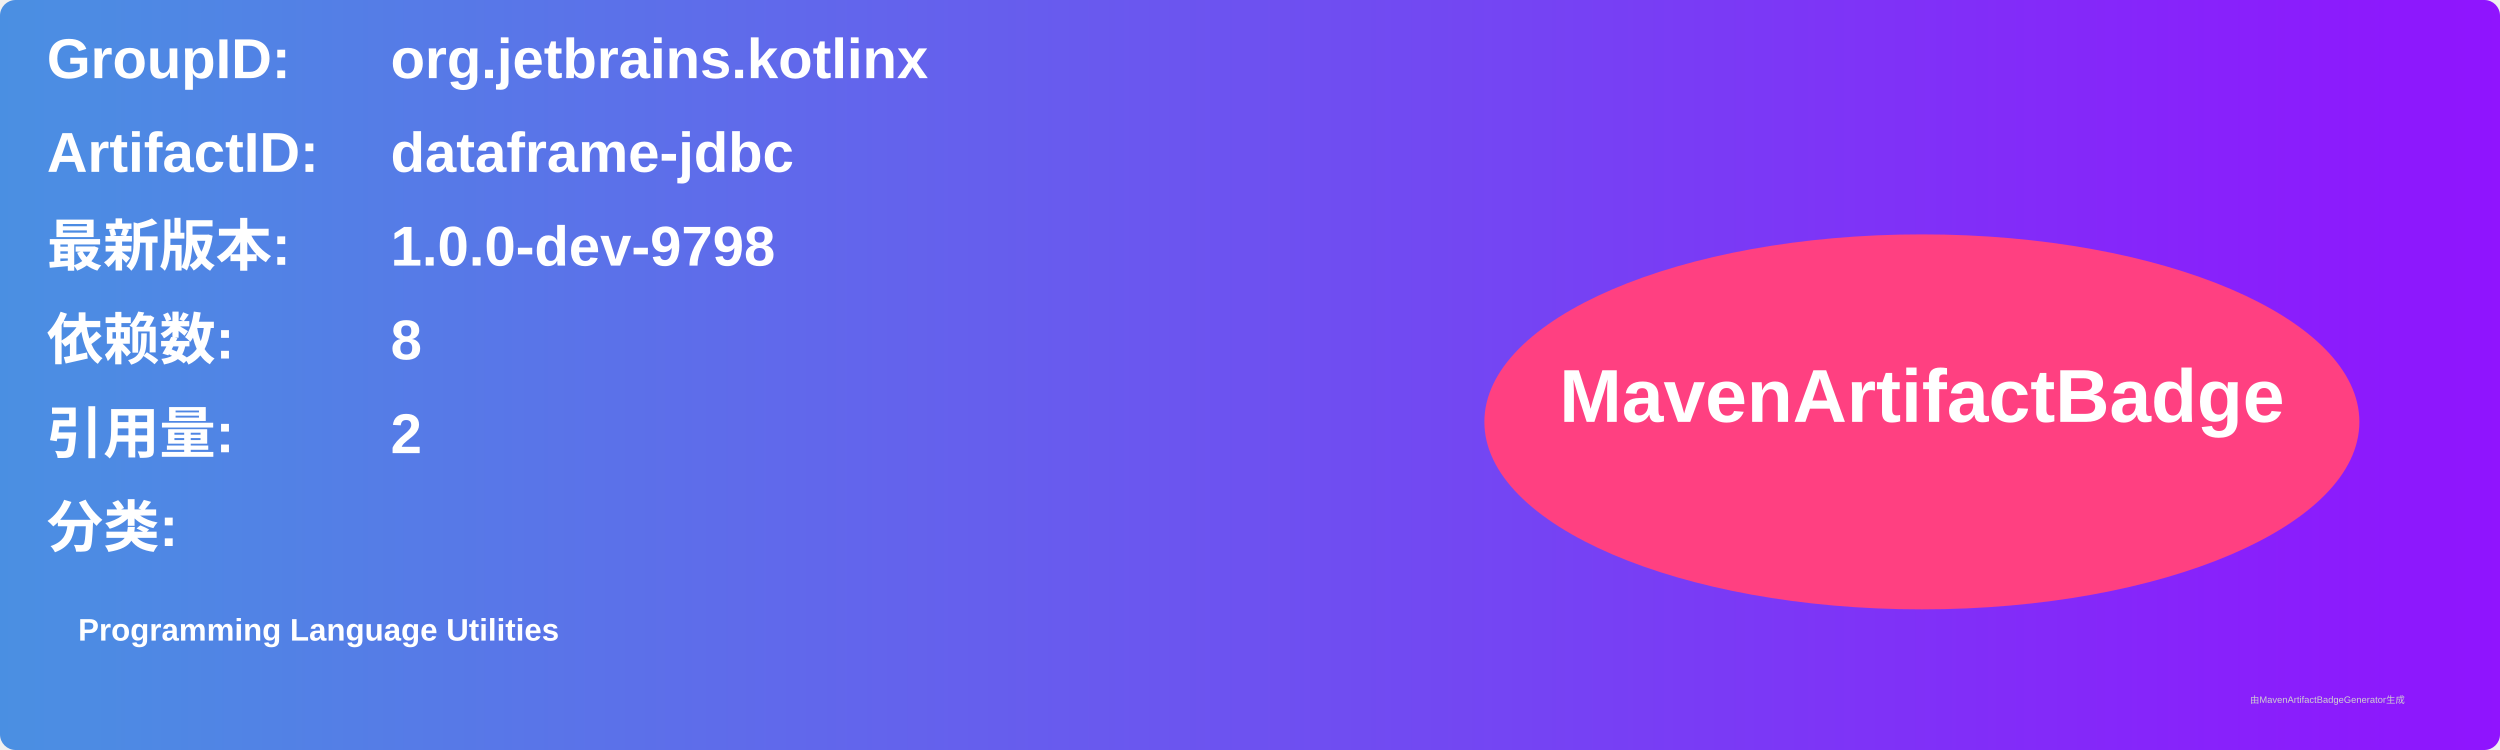
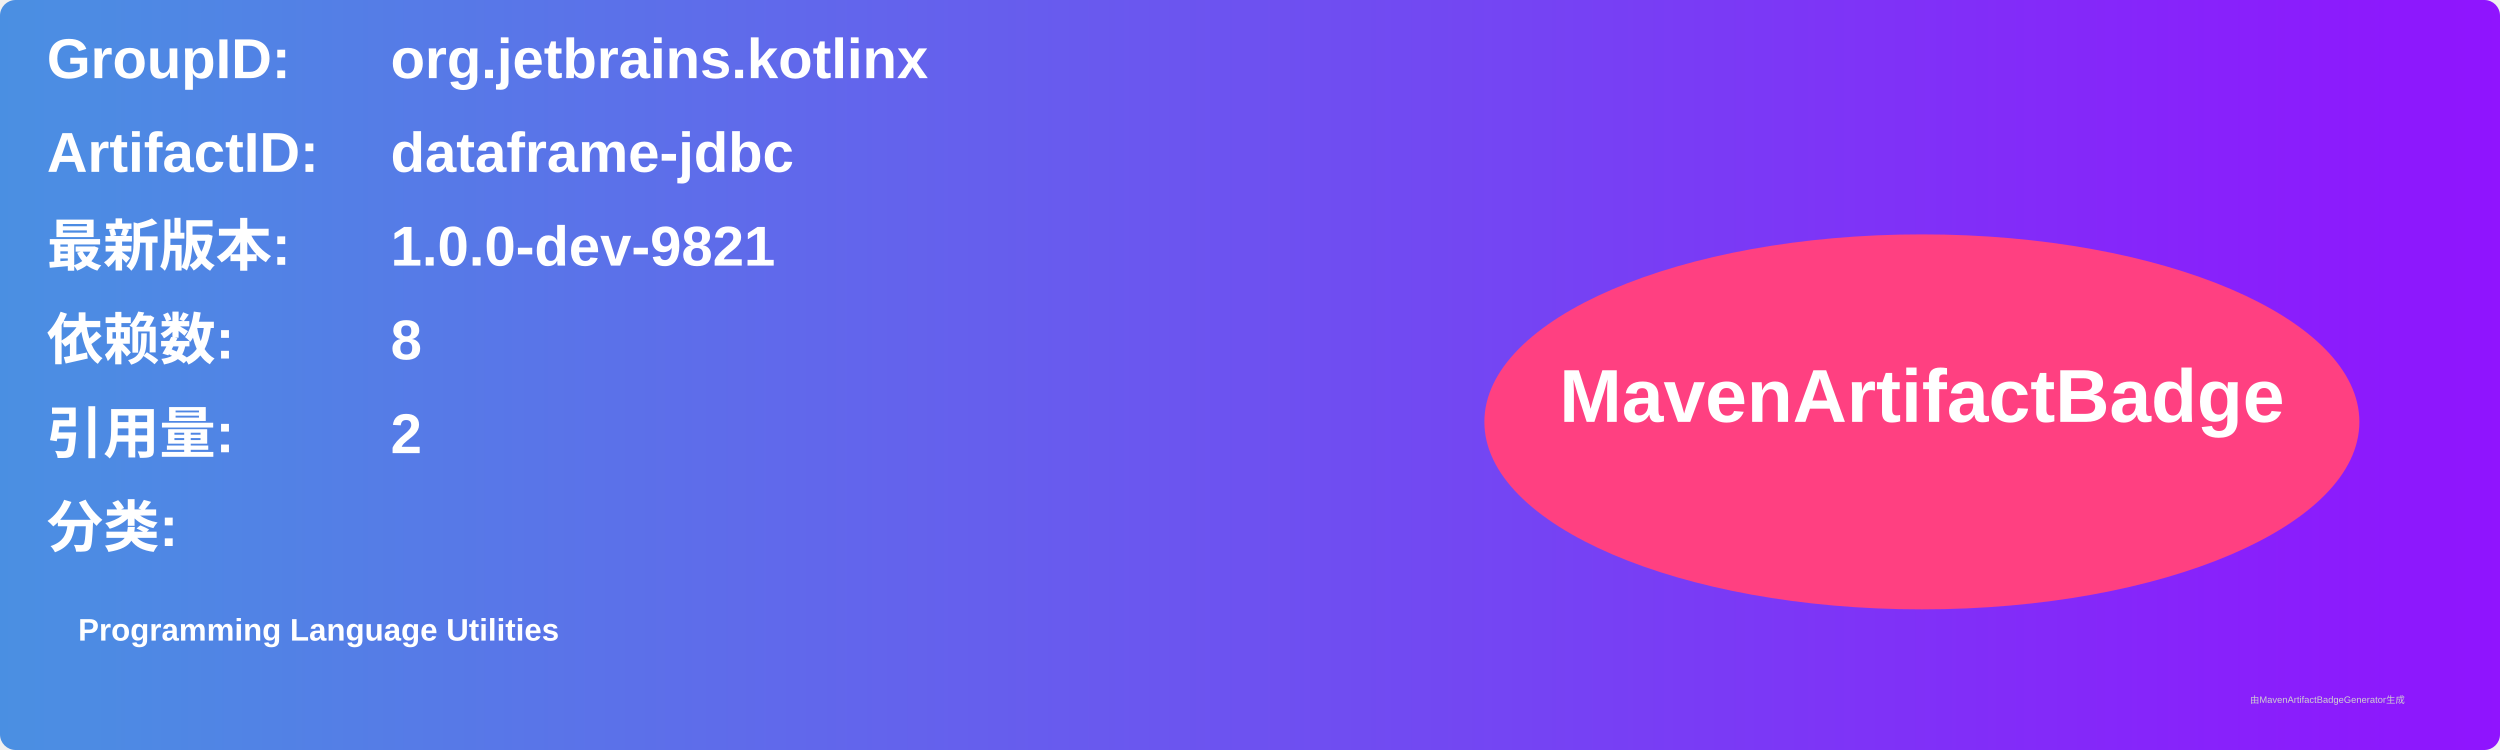
<svg xmlns="http://www.w3.org/2000/svg" width="800" height="240" viewBox="0 0 800 240">
  <linearGradient id="grad" x1="0%" y1="0%" x2="100%" y2="0%">
    <stop offset="0%" stop-color="#4a90e2" />
    <stop offset="100%" stop-color="#9013fe" />
  </linearGradient>
  <rect width="100%" height="100%" rx="5" ry="5" fill="url(#grad)" />
  <g transform="translate(15, 15)">
    <text x="0" y="10" font-family="Arial" font-size="18" fill="white" font-weight="bold" width="260">GroupID:</text>
    <text x="110" y="10" font-family="Arial" font-size="18" fill="white" font-weight="bold" width="460">org.jetbrains.kotlinx</text>
    <text x="0" y="40" font-family="Arial" font-size="18" fill="white" font-weight="bold" width="260">ArtifactID:</text>
    <text x="110" y="40" font-family="Arial" font-size="18" fill="white" font-weight="bold" width="460">dataframe-jdbc</text>
    <text x="0" y="70" font-family="Arial" font-size="18" fill="white" font-weight="bold">最新版本:</text>
    <text x="110" y="70" font-family="Arial" font-size="18" fill="white" font-weight="bold">
-       <tspan font-weight="bold">1.0.0-dev-9798</tspan>
+       <tspan font-weight="bold">1.0.0-dev-9821</tspan>
    </text>
    <text x="0" y="100" font-family="Arial" font-size="18" fill="white" font-weight="bold">依赖数: </text>
    <text x="110" y="100" font-family="Arial" font-size="18" fill="white">
      <tspan font-weight="bold">8</tspan>
    </text>
    <text x="0" y="130" font-family="Arial" font-size="18" fill="white" font-weight="bold">引用量: </text>
    <text x="110" y="130" font-family="Arial" font-size="18" fill="white">
      <tspan font-weight="bold">2</tspan>
    </text>
    <text x="0" y="160" font-family="Arial" font-size="18" fill="white" font-weight="bold">分类:</text>
    <text x="10" y="190" font-family="Arial" font-size="10" fill="white">
      <tspan font-weight="bold">Programming Language Utilities</tspan>
    </text>
    <ellipse cx="600" cy="120" rx="140" ry="60" fill="#ff4081" />
    <text x="600" y="120" text-anchor="middle" font-family="Arial" font-size="24" fill="white" font-weight="bold">MavenArtifactBadge</text>
  </g>
  <text x="720" y="225" font-family="Arial" font-size="3" fill="#d0d0d0">由MavenArtifactBadgeGenerator生成</text>
</svg>
